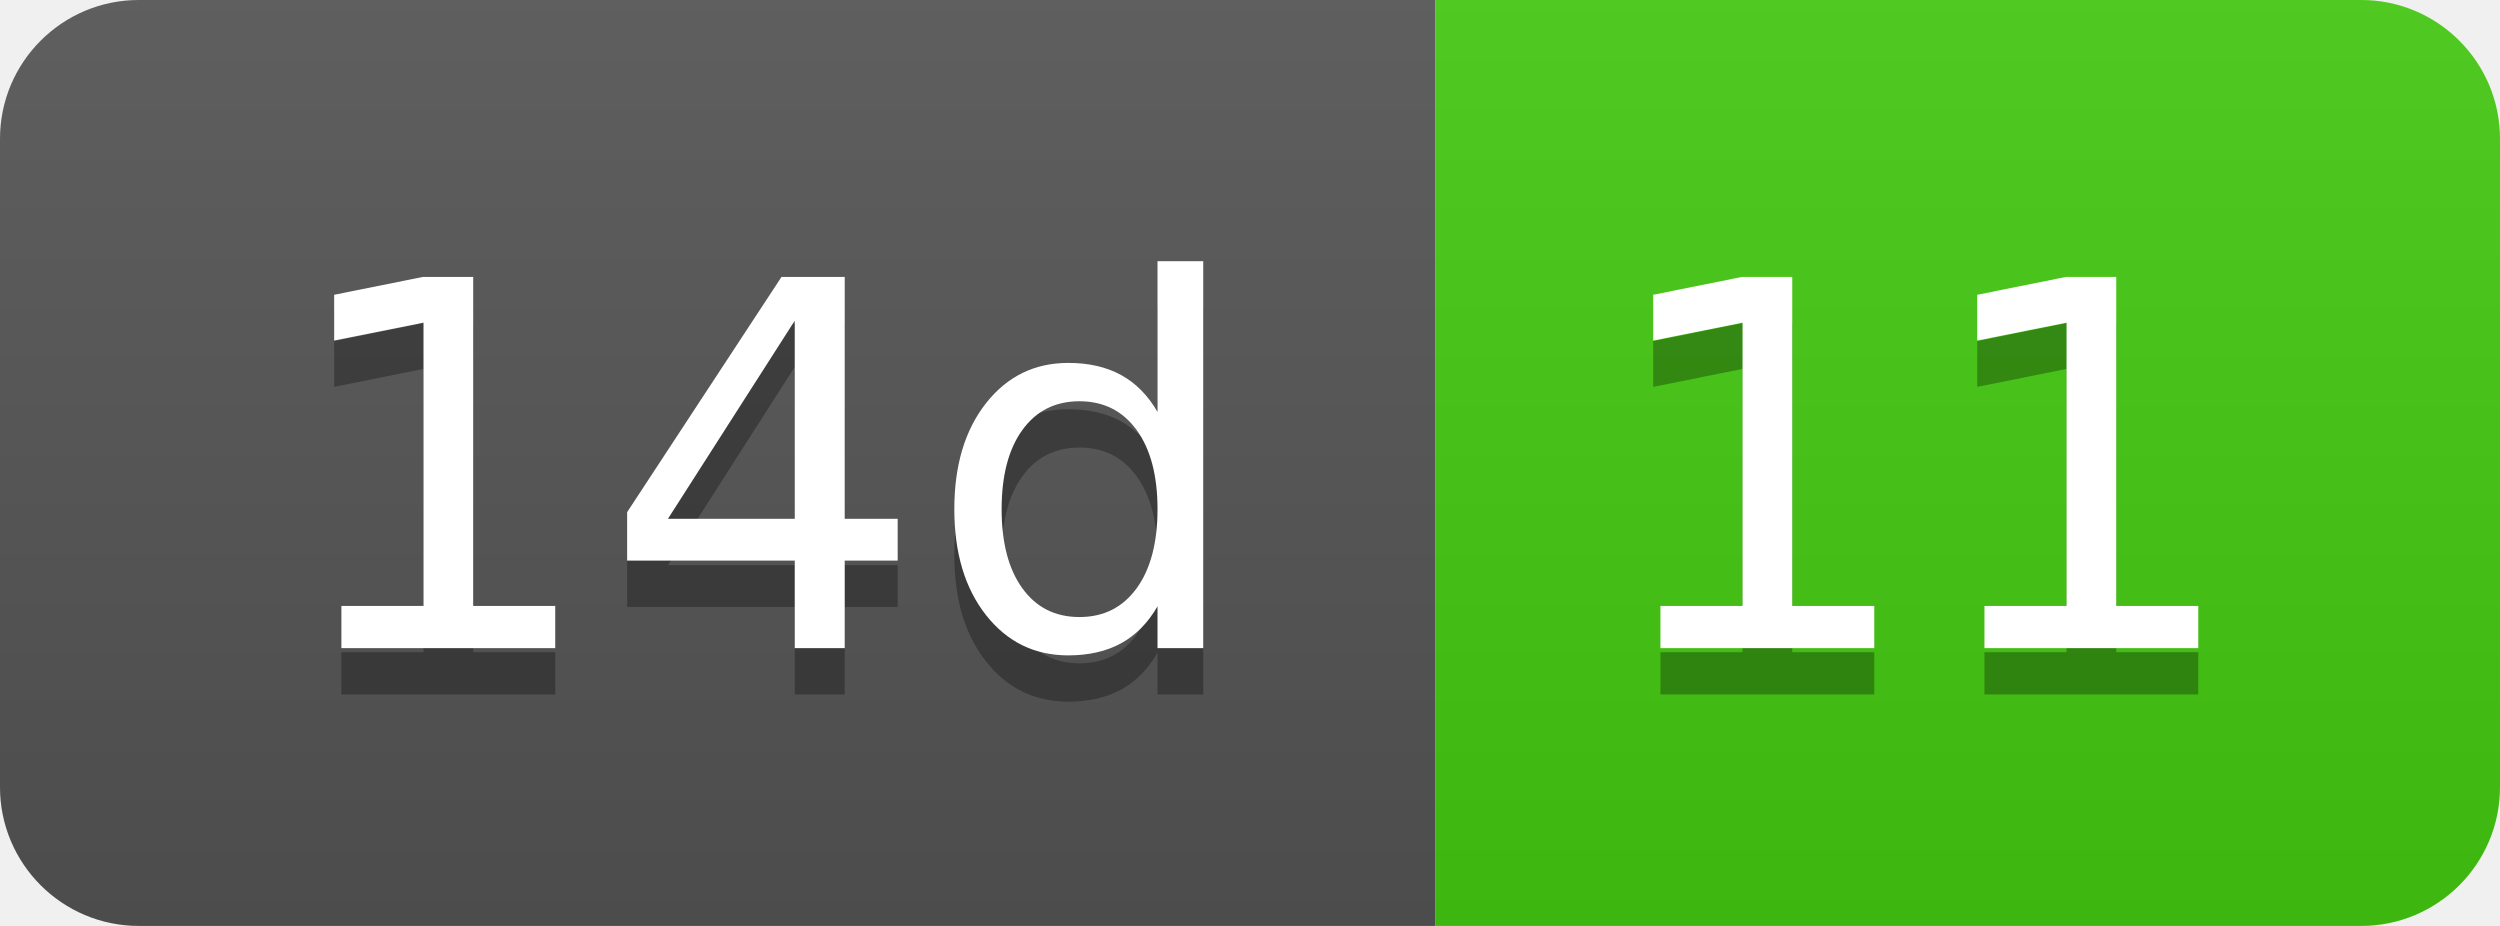
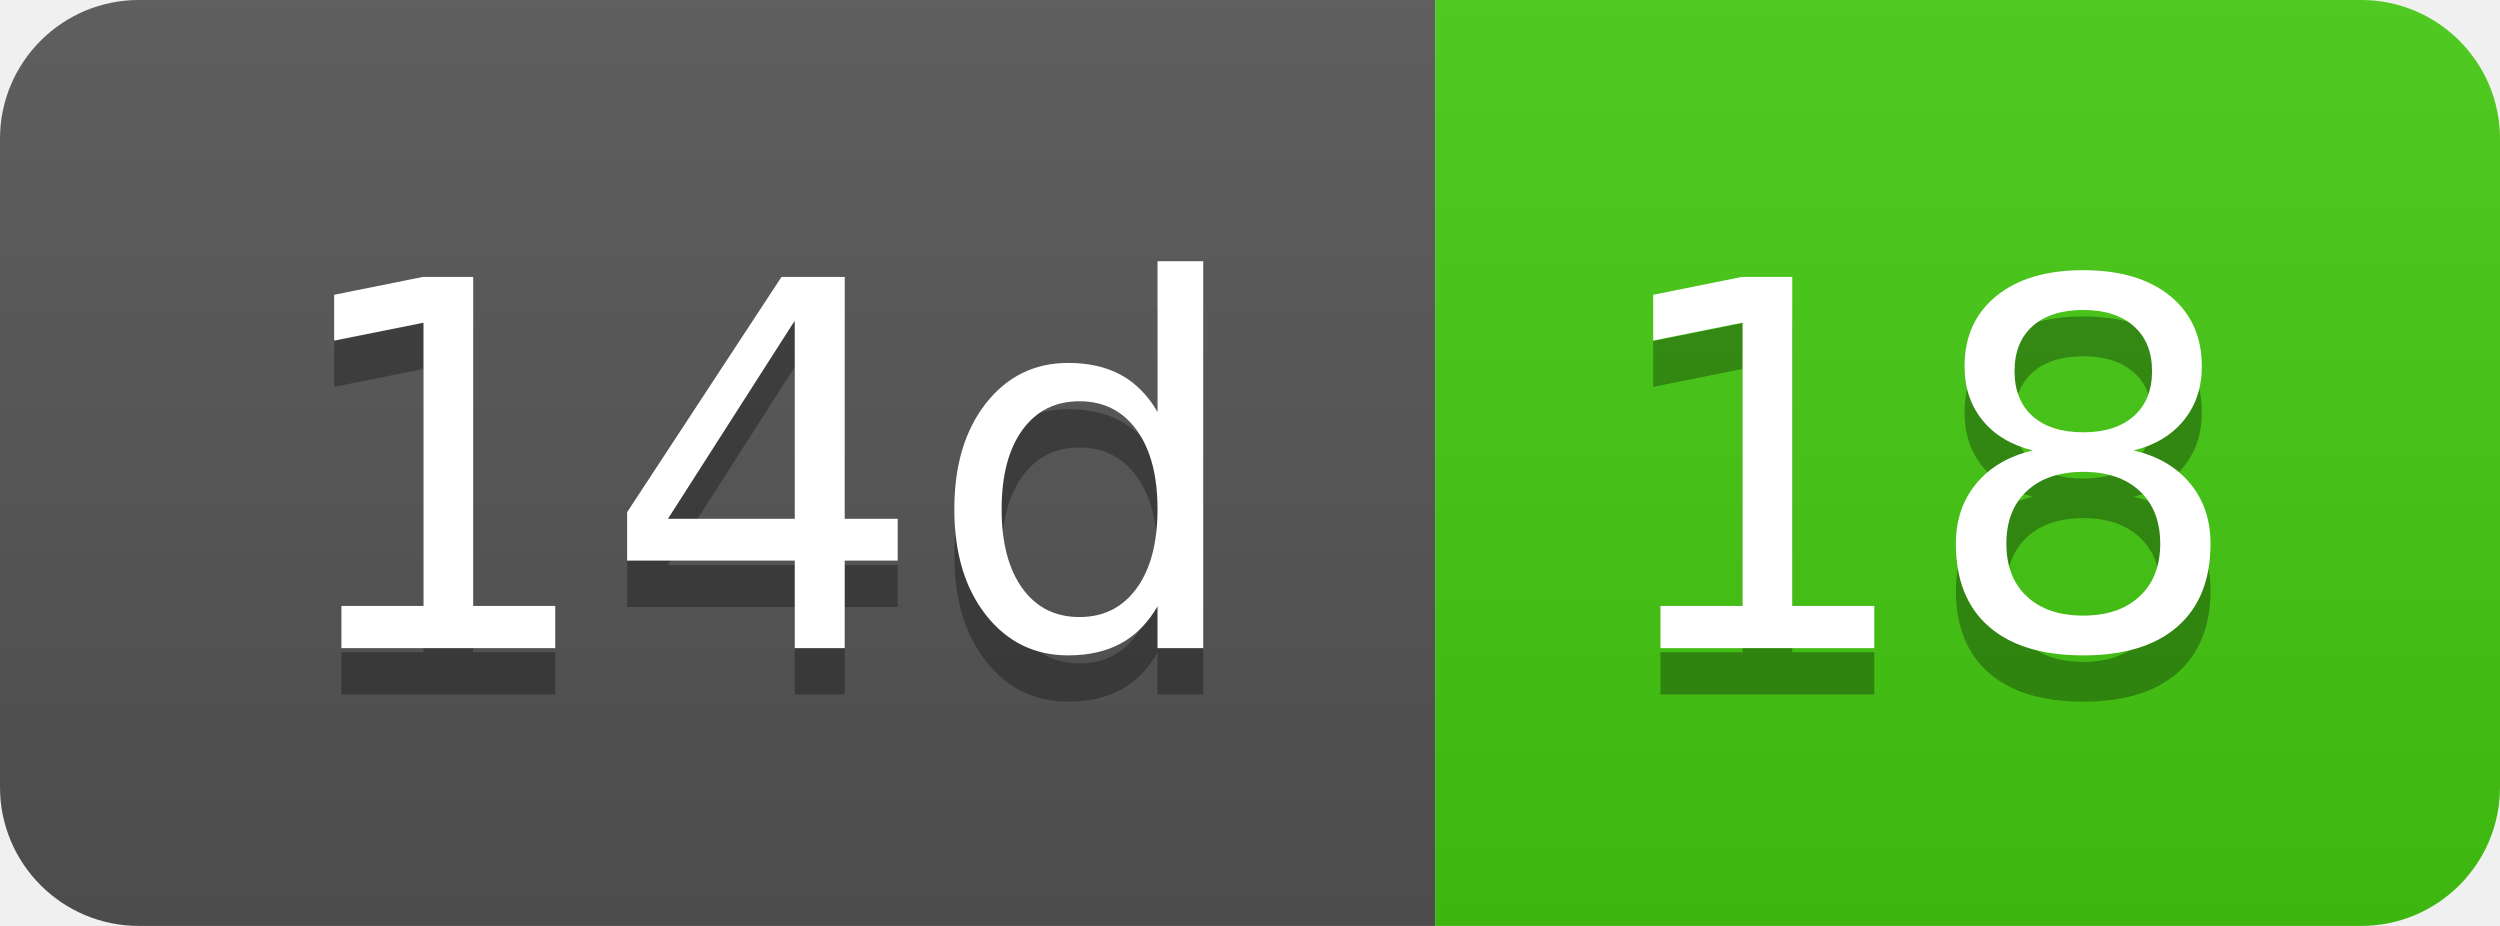
- <svg xmlns="http://www.w3.org/2000/svg" width="54" height="20" role="img" aria-label="14d: 11">
+ <svg xmlns="http://www.w3.org/2000/svg" width="54" height="20" role="img" aria-label="14d: 18">
  <linearGradient id="s" x2="0" y2="100%">
    <stop offset="0" stop-color="#bbb" stop-opacity=".1" />
    <stop offset="1" stop-opacity=".1" />
  </linearGradient>
  <clipPath id="r">
    <rect width="54" height="20" rx="3" fill="#fff" />
  </clipPath>
  <g clip-path="url(#r)">
    <rect width="31" height="20" fill="#555" />
    <rect x="31" width="23" height="20" fill="#4c1" />
    <rect width="54" height="20" fill="url(#s)" />
  </g>
  <g fill="#fff" text-anchor="middle" font-family="Verdana,Geneva,DejaVu Sans,sans-serif" text-rendering="geometricPrecision" font-size="110">
    <text aria-hidden="true" x="165" y="150" fill="#010101" fill-opacity=".3" transform="scale(.1)" textLength="210">14d</text>
    <text x="165" y="140" transform="scale(.1)" fill="#fff" textLength="210">14d</text>
-     <text aria-hidden="true" x="415" y="150" fill="#010101" fill-opacity=".3" transform="scale(.1)" textLength="130">11</text>
-     <text x="415" y="140" transform="scale(.1)" fill="#fff" textLength="130">11</text>
+     <text aria-hidden="true" x="415" y="150" fill="#010101" fill-opacity=".3" transform="scale(.1)" textLength="130">18</text>
+     <text x="415" y="140" transform="scale(.1)" fill="#fff" textLength="130">18</text>
  </g>
</svg>
